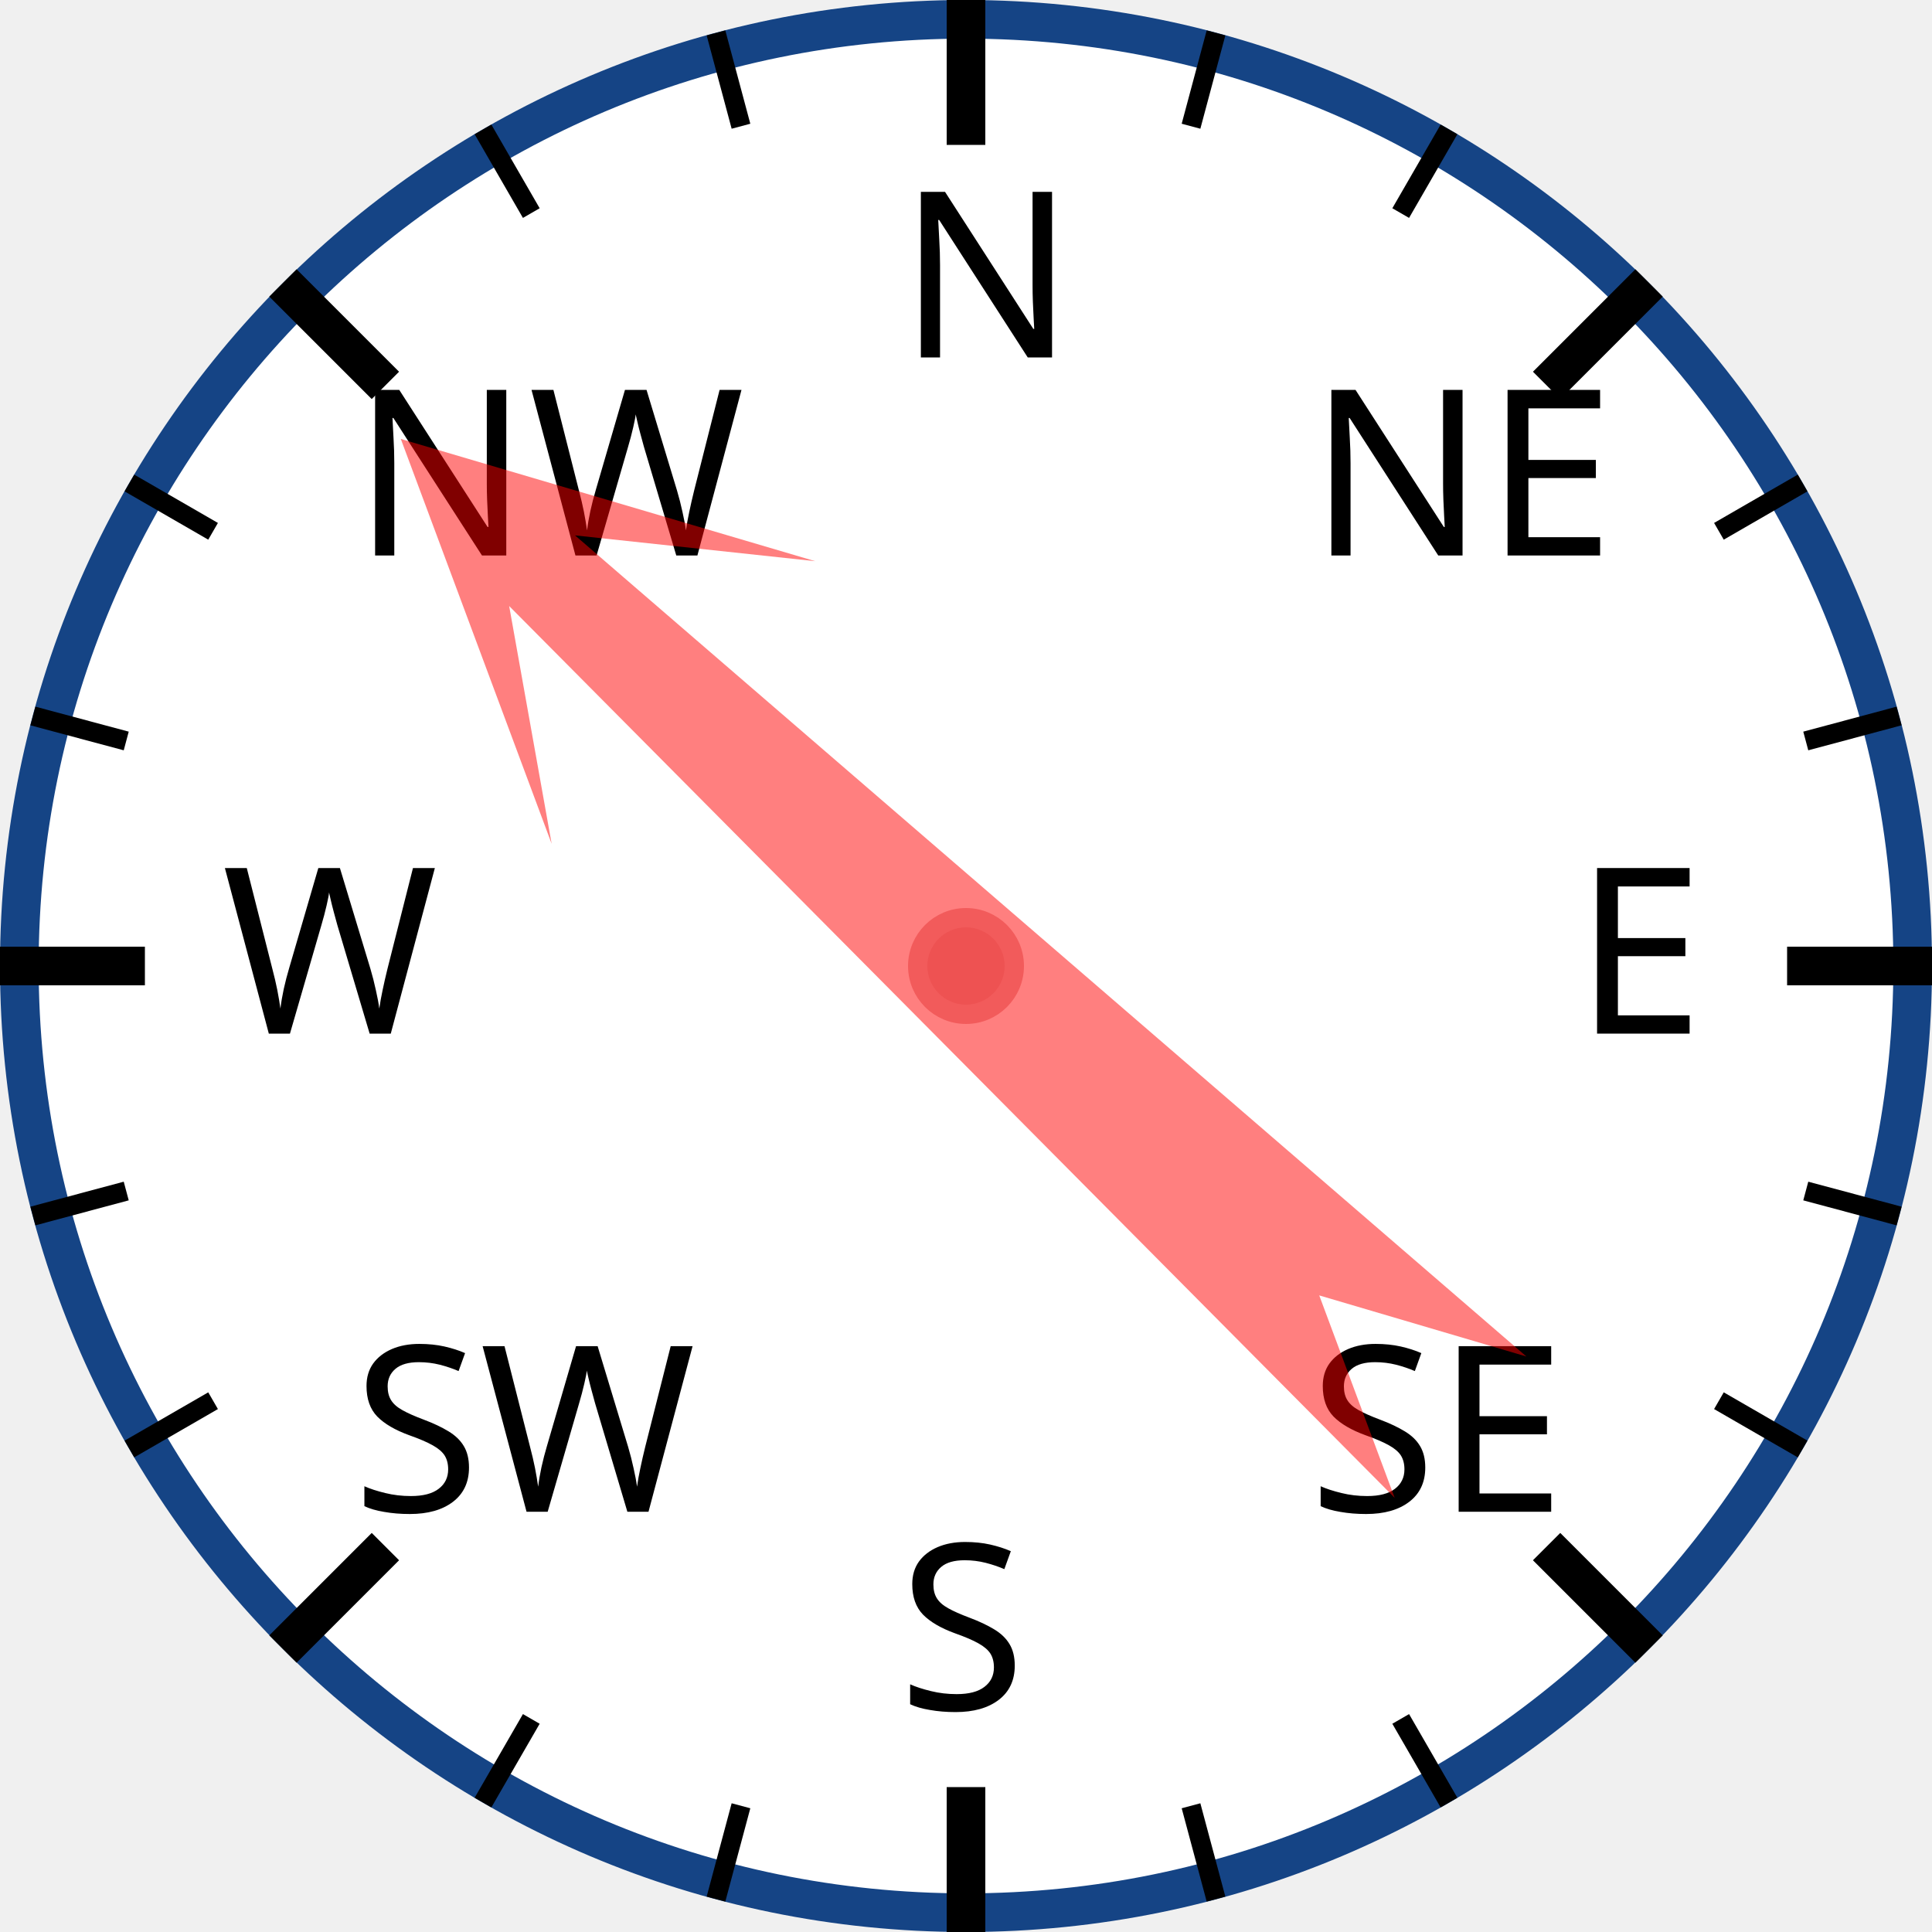
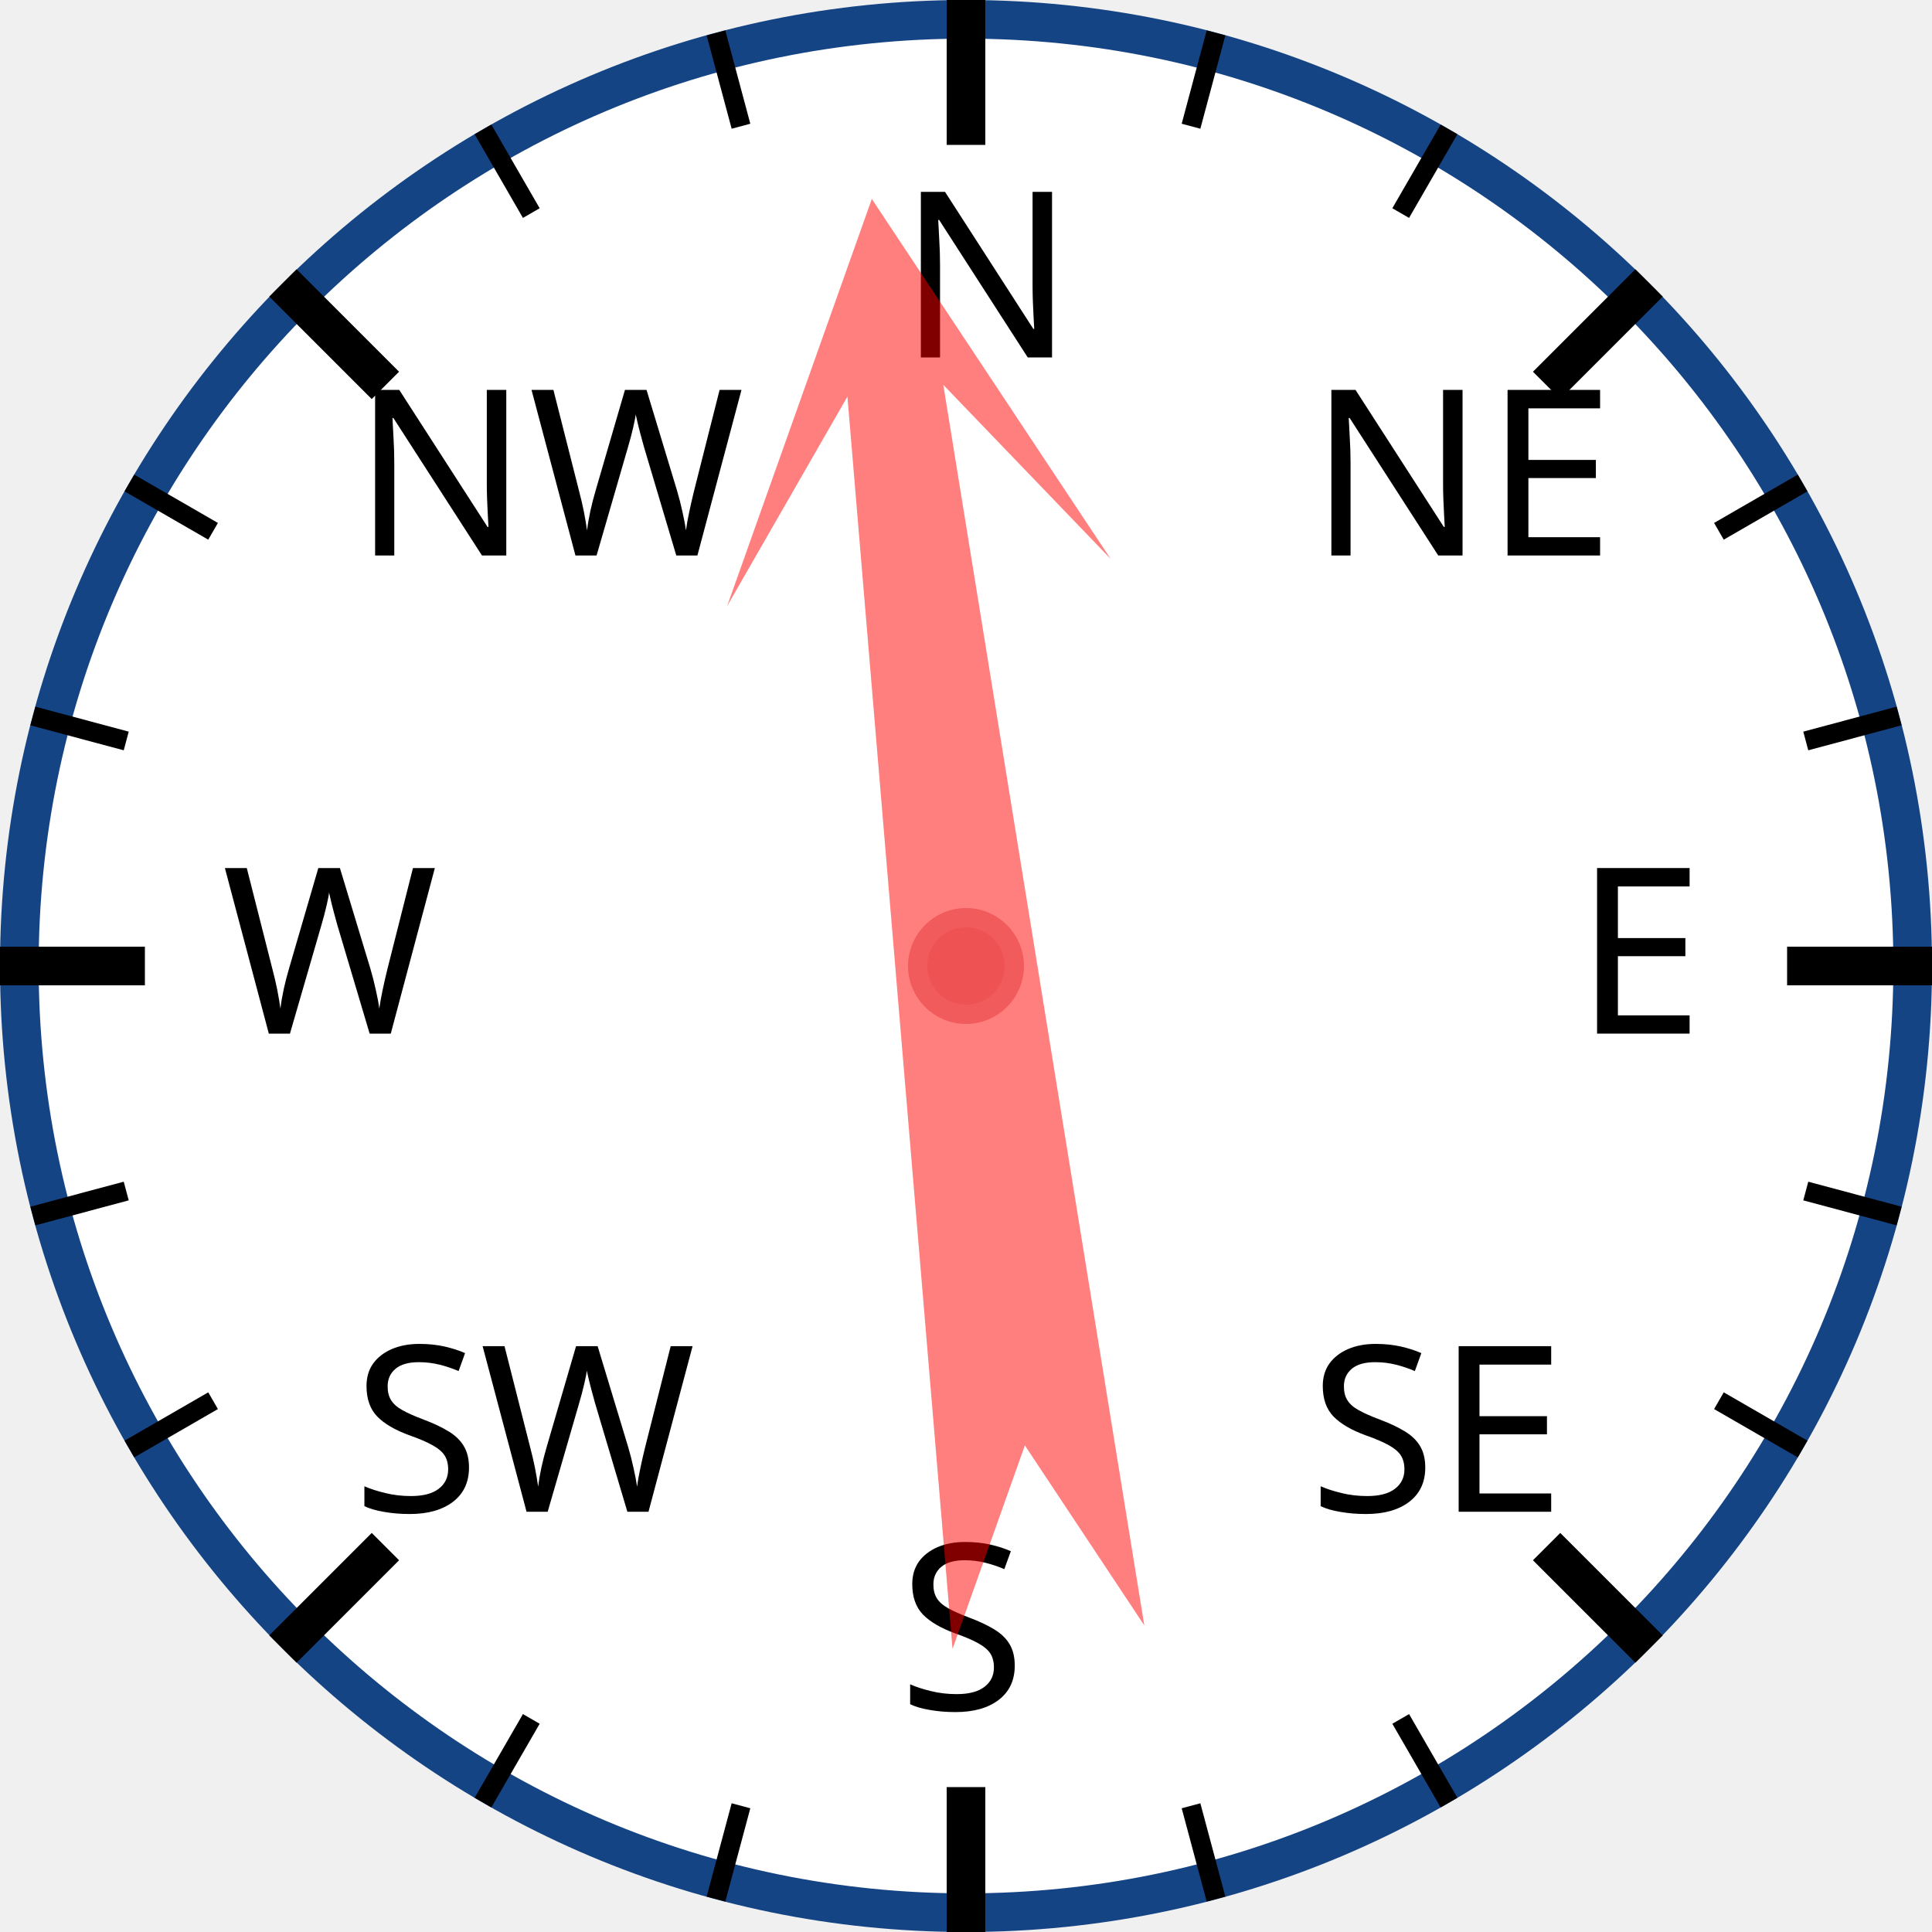
<svg xmlns="http://www.w3.org/2000/svg" width="120px" height="120px" viewBox="0 0 200 200">
  <circle cx="100" cy="100" r="98" style="fill: white; stroke: #154485; stroke-width: 4;" />
  <text x="93.0" y="37.0" style="font-family: sans-serif; font-size: 18pt;">N</text>
  <line x1="100.0" y1="0.0" x2="100.0" y2="15.0" style="stroke: black; stroke-width: 4;" />
  <line x1="74.118" y1="3.407" x2="76.706" y2="13.067" style="stroke: black; stroke-width: 2;" />
  <line x1="50" y1="13.397" x2="55" y2="22.058" style="stroke: black; stroke-width: 2;" />
  <text x="36.503" y="57.503" style="font-family: sans-serif; font-size: 18pt;">NW</text>
  <line x1="29.289" y1="29.289" x2="39.896" y2="39.896" style="stroke: black; stroke-width: 4;" />
  <line x1="13.397" y1="50" x2="22.058" y2="55" style="stroke: black; stroke-width: 2;" />
  <line x1="3.407" y1="74.118" x2="13.067" y2="76.706" style="stroke: black; stroke-width: 2;" />
  <text x="23.0" y="107.0" style="font-family: sans-serif; font-size: 18pt;">W</text>
  <line x1="0.0" y1="100.0" x2="15.0" y2="100.0" style="stroke: black; stroke-width: 4;" />
  <line x1="3.407" y1="125.882" x2="13.067" y2="123.294" style="stroke: black; stroke-width: 2;" />
  <line x1="13.397" y1="150" x2="22.058" y2="145" style="stroke: black; stroke-width: 2;" />
  <text x="36.503" y="156.497" style="font-family: sans-serif; font-size: 18pt;">SW</text>
  <line x1="29.289" y1="170.711" x2="39.896" y2="160.104" style="stroke: black; stroke-width: 4;" />
  <line x1="50" y1="186.603" x2="55" y2="177.942" style="stroke: black; stroke-width: 2;" />
  <line x1="74.118" y1="196.593" x2="76.706" y2="186.933" style="stroke: black; stroke-width: 2;" />
  <text x="93" y="177.0" style="font-family: sans-serif; font-size: 18pt;">S</text>
  <line x1="100" y1="200.0" x2="100" y2="185.0" style="stroke: black; stroke-width: 4;" />
  <line x1="125.882" y1="196.593" x2="123.294" y2="186.933" style="stroke: black; stroke-width: 2;" />
  <line x1="150.0" y1="186.603" x2="145.0" y2="177.942" style="stroke: black; stroke-width: 2;" />
  <text x="135.497" y="156.497" style="font-family: sans-serif; font-size: 18pt;">SE</text>
  <line x1="170.711" y1="170.711" x2="160.104" y2="160.104" style="stroke: black; stroke-width: 4;" />
  <line x1="186.603" y1="150" x2="177.942" y2="145" style="stroke: black; stroke-width: 2;" />
  <line x1="196.593" y1="125.882" x2="186.933" y2="123.294" style="stroke: black; stroke-width: 2;" />
  <text x="163.0" y="107" style="font-family: sans-serif; font-size: 18pt;">E</text>
  <line x1="200.0" y1="100" x2="185.0" y2="100" style="stroke: black; stroke-width: 4;" />
  <line x1="196.593" y1="74.118" x2="186.933" y2="76.706" style="stroke: black; stroke-width: 2;" />
  <line x1="186.603" y1="50" x2="177.942" y2="55" style="stroke: black; stroke-width: 2;" />
  <text x="135.497" y="57.503" style="font-family: sans-serif; font-size: 18pt;">NE</text>
  <line x1="170.711" y1="29.289" x2="160.104" y2="39.896" style="stroke: black; stroke-width: 4;" />
  <line x1="150" y1="13.397" x2="145" y2="22.058" style="stroke: black; stroke-width: 2;" />
  <line x1="125.882" y1="3.407" x2="123.294" y2="13.067" style="stroke: black; stroke-width: 2;" />
-   <polygon points="100 20 120 60 105 40 110 170 100 150 90 170 95 40 80 60" style="fill: red; fill-opacity: 0.5;" transform="rotate(313,100,100)" />
+   <polygon points="100 20 120 60 105 40 110 170 100 150 90 170 95 40 80 60" style="fill: red; fill-opacity: 0.5;" transform="rotate(353,100,100)" />
  <circle cx="100" cy="100" r="5" style="fill: #EE5252; stroke: #F25B5B; stroke-width: 2;" />
</svg>
